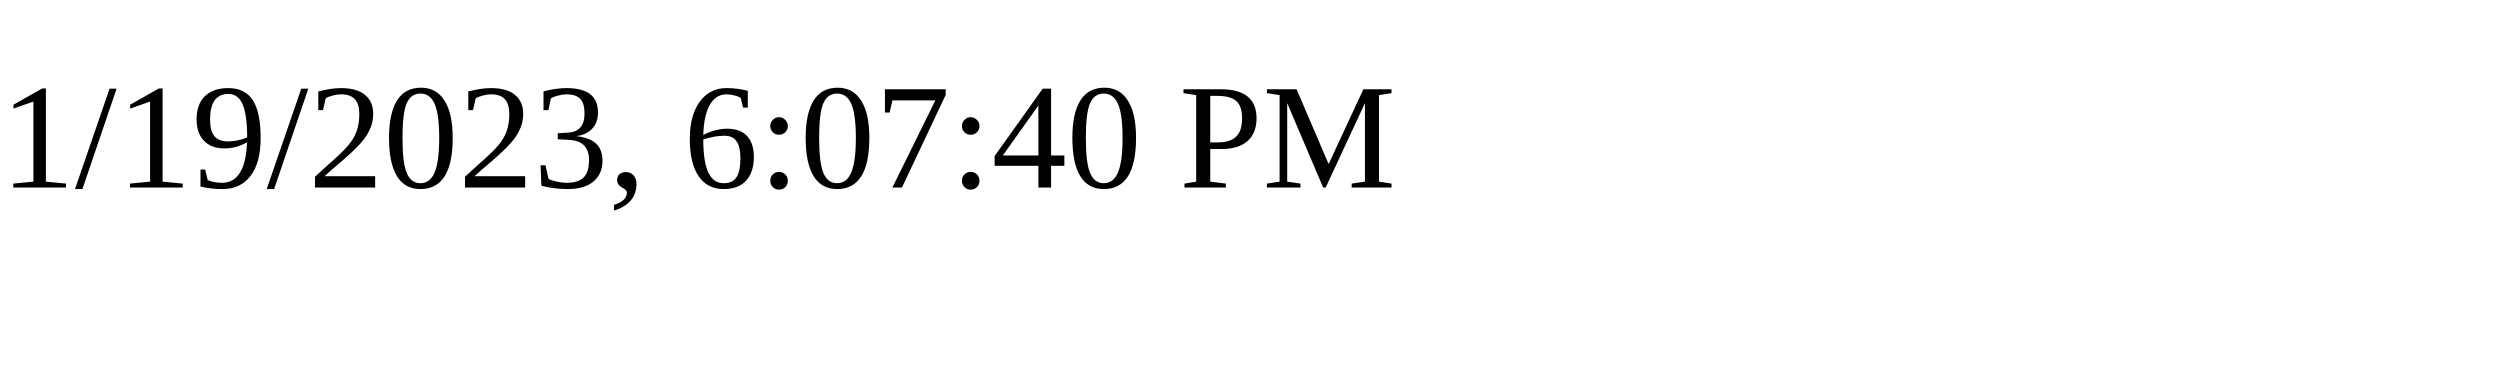
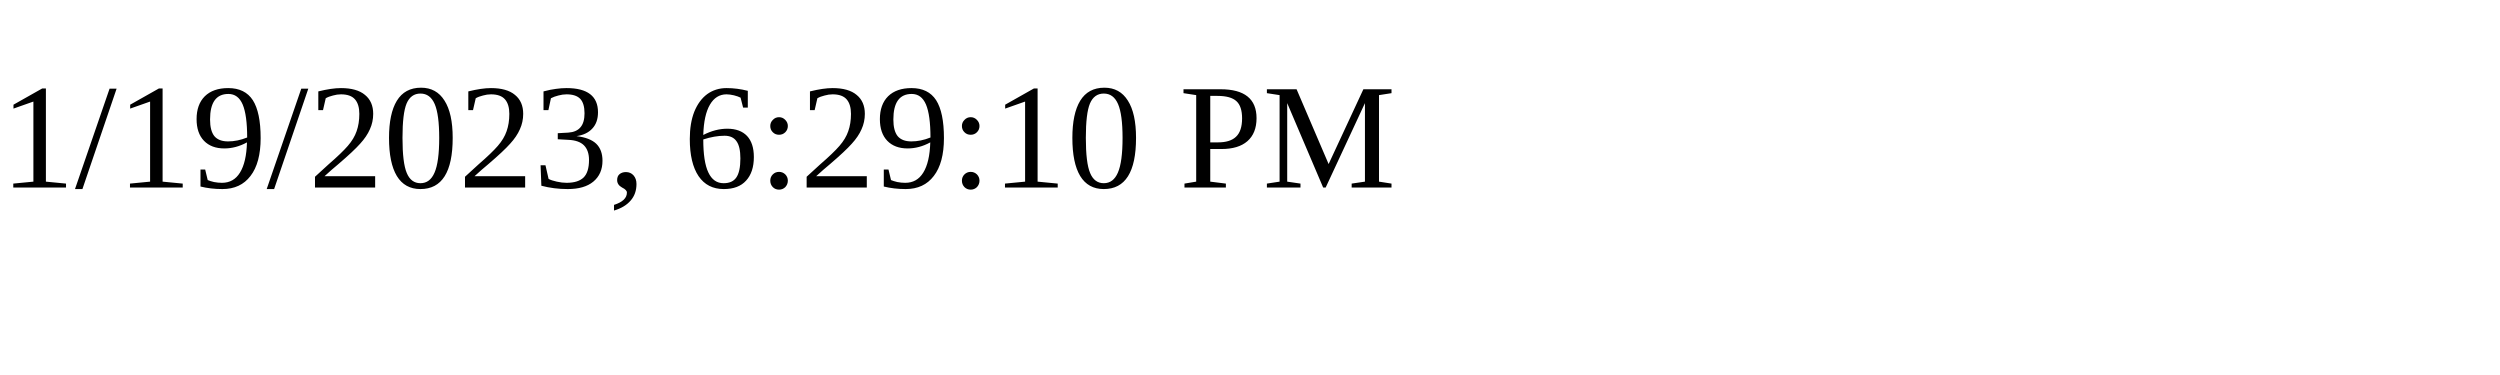
<svg xmlns="http://www.w3.org/2000/svg" height="30" width="200">
-   <text x="0" y="15">1/19/2023, 6:07:40 PM</text>
+   <text x="0" y="15">1/19/2023, 6:29:10 PM</text>
</svg>
